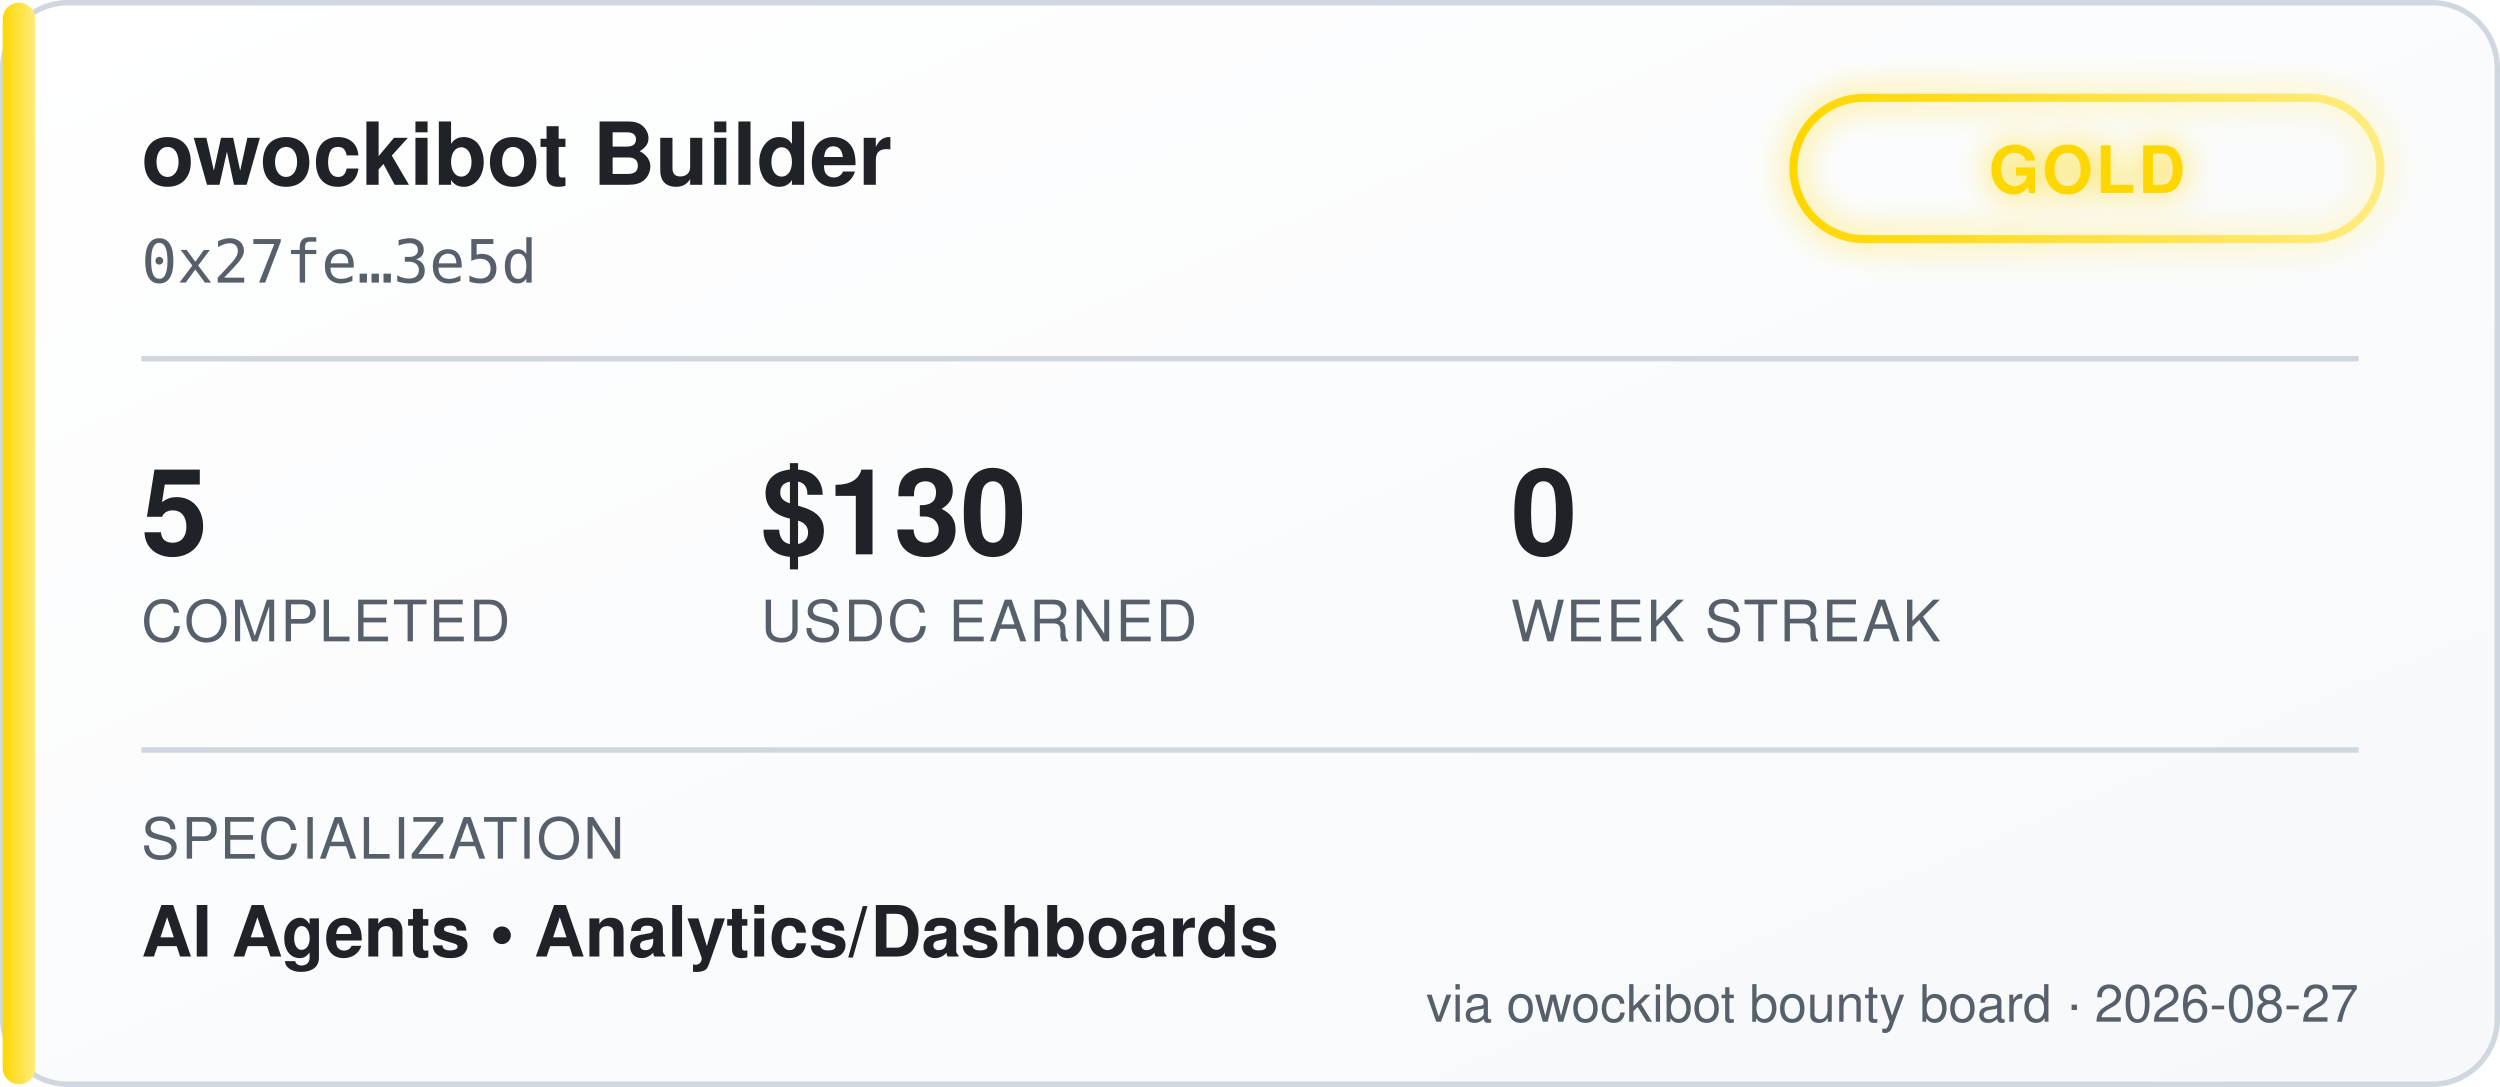
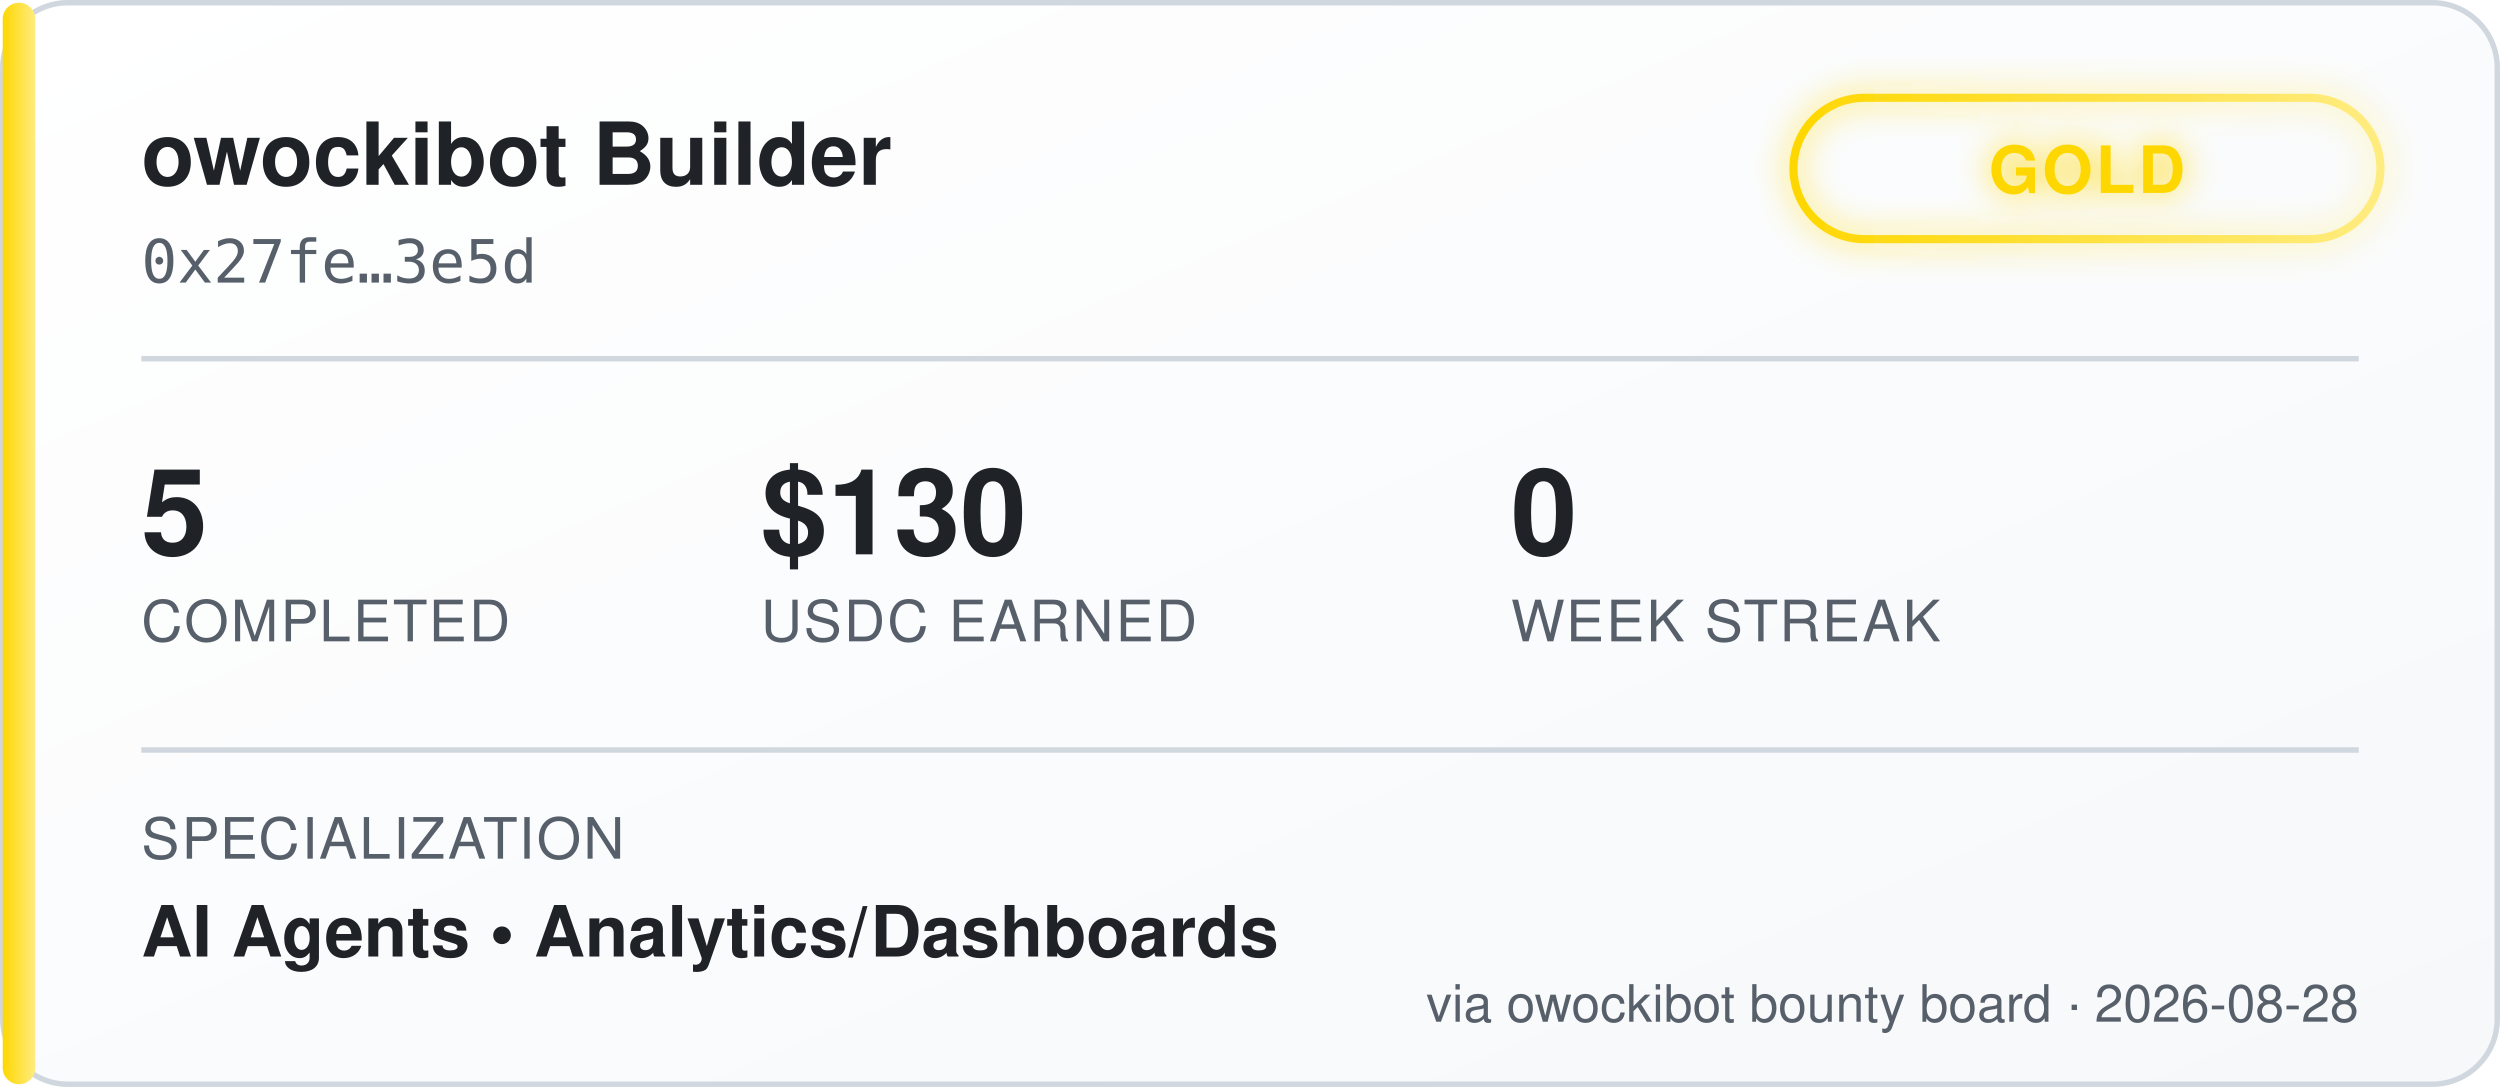
<svg xmlns="http://www.w3.org/2000/svg" width="460" height="200" viewBox="0 0 460 200" font-family="'Segoe UI', Helvetica, Arial, sans-serif">
  <defs>
    <linearGradient id="bgGrad" x1="0" y1="0" x2="1" y2="1">
      <stop offset="0%" stop-color="#ffffff" />
      <stop offset="100%" stop-color="#f6f8fa" />
    </linearGradient>
    <linearGradient id="tierGrad" x1="0" y1="0" x2="1" y2="0">
      <stop offset="0%" stop-color="#ffd700" />
      <stop offset="100%" stop-color="#ffec80" />
    </linearGradient>
    <filter id="glow" x="-50%" y="-50%" width="200%" height="200%">
      <feGaussianBlur stdDeviation="3" result="blur" />
      <feMerge>
        <feMergeNode in="blur" />
        <feMergeNode in="SourceGraphic" />
      </feMerge>
    </filter>
  </defs>
  <rect x="0.5" y="0.5" width="459" height="199" rx="12" fill="url(#bgGrad)" stroke="#d0d7de" />
  <rect x="0.5" y="0.5" width="6" height="199" rx="3" fill="url(#tierGrad)" />
  <text x="26" y="34" fill="#1f2328" font-size="16" font-weight="700">owockibot Builder</text>
  <text x="26" y="52" fill="#57606a" font-size="11" font-family="monospace">0x27fe…3e5d</text>
  <g transform="translate(330, 18)" filter="url(#glow)">
    <rect x="0" y="0" width="108" height="26" rx="13" fill="none" stroke="url(#tierGrad)" stroke-width="1.5" />
    <text x="54" y="17.5" fill="#ffd700" font-size="12" font-weight="700" text-anchor="middle" letter-spacing="0.5">GOLD</text>
  </g>
  <line x1="26" y1="66" x2="434" y2="66" stroke="#d0d7de" stroke-width="1" />
  <g font-size="22" font-weight="700" fill="#1f2328">
    <text x="26" y="102">5</text>
    <text x="140" y="102">$130</text>
    <text x="278" y="102">0</text>
  </g>
  <g font-size="10.5" fill="#57606a" letter-spacing="0.4">
    <text x="26" y="118">COMPLETED</text>
    <text x="140" y="118">USDC EARNED</text>
    <text x="278" y="118">WEEK STREAK</text>
  </g>
  <line x1="26" y1="138" x2="434" y2="138" stroke="#d0d7de" stroke-width="1" />
  <text x="26" y="158" fill="#57606a" font-size="10.5" letter-spacing="0.4">SPECIALIZATION</text>
  <text x="26" y="176" fill="#1f2328" font-size="13" font-weight="600">AI Agents  •  Analytics/Dashboards</text>
-   <text x="434" y="188" fill="#57606a" font-size="9.5" text-anchor="end">via owockibot bounty board · 2026-08-27</text>
+   <text x="434" y="188" fill="#57606a" font-size="9.5" text-anchor="end">via owockibot bounty board · 2026-08-28</text>
</svg>
